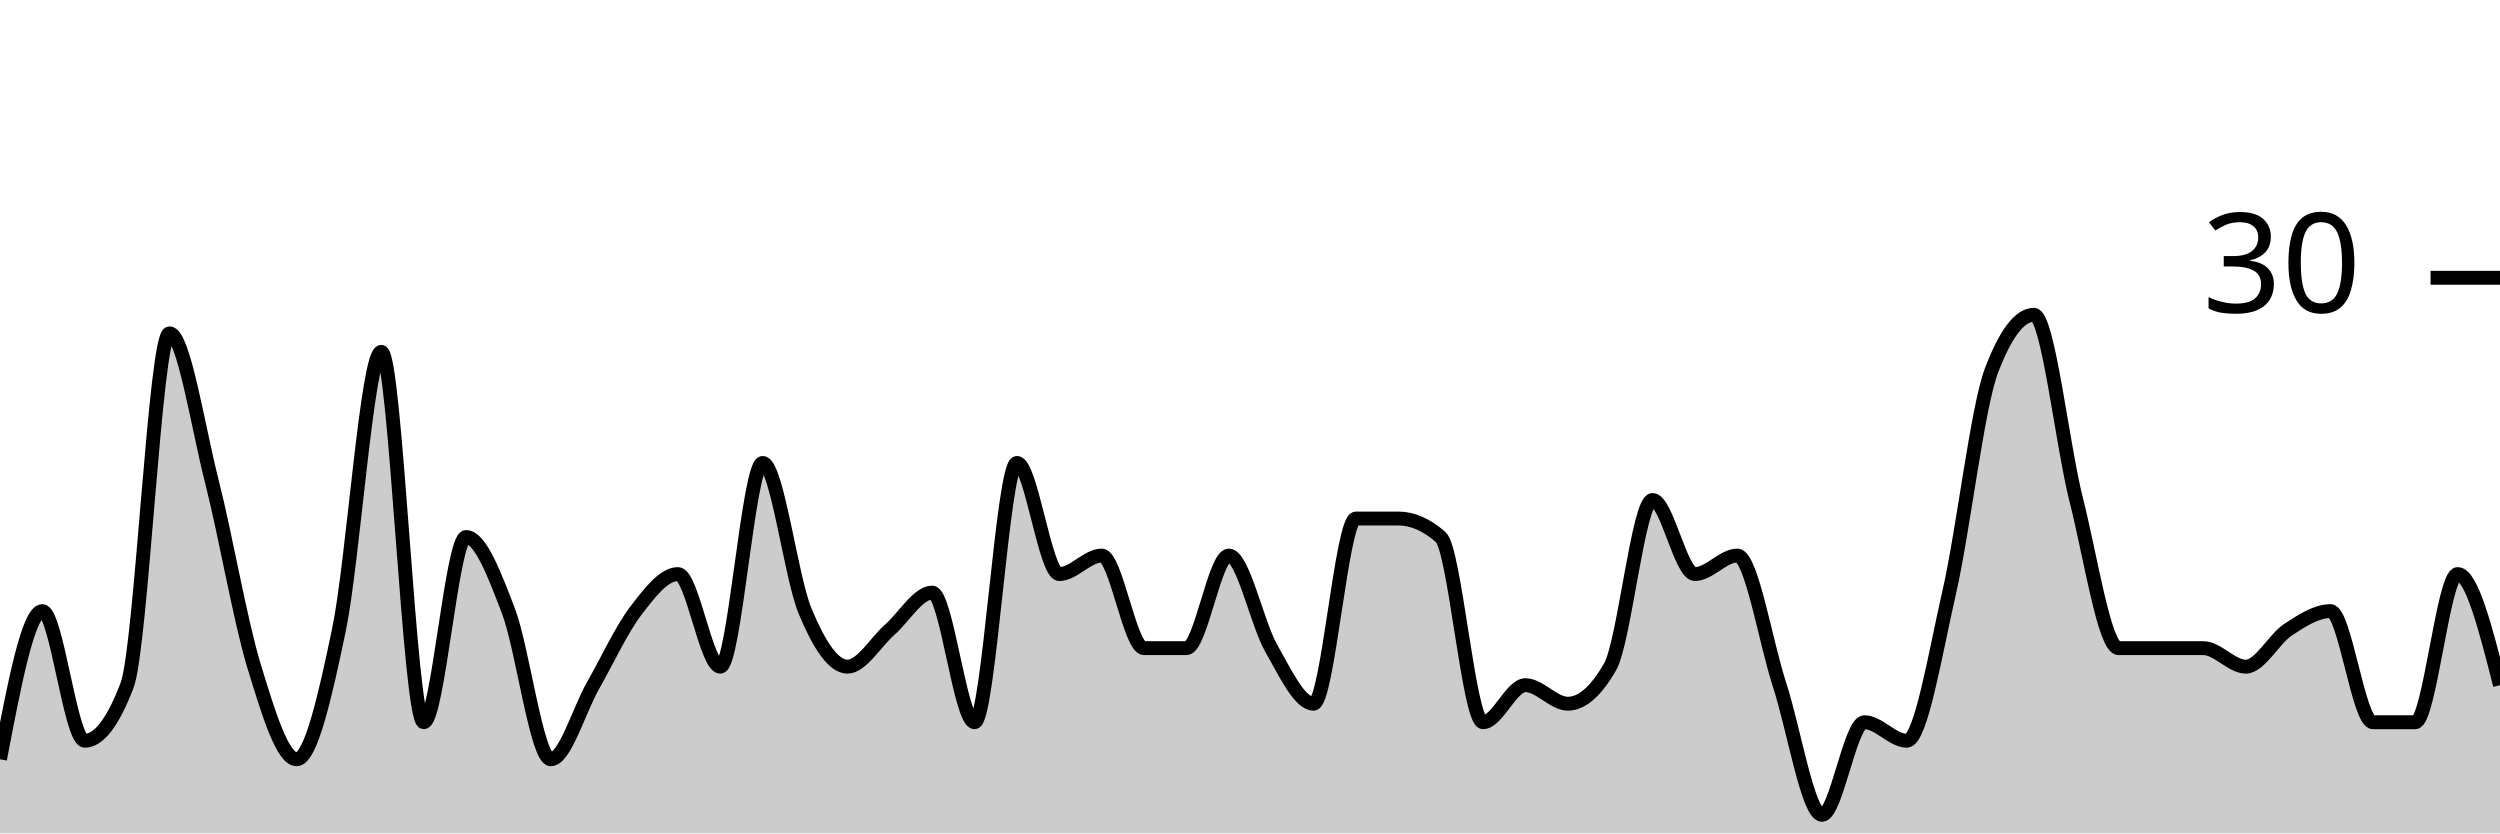
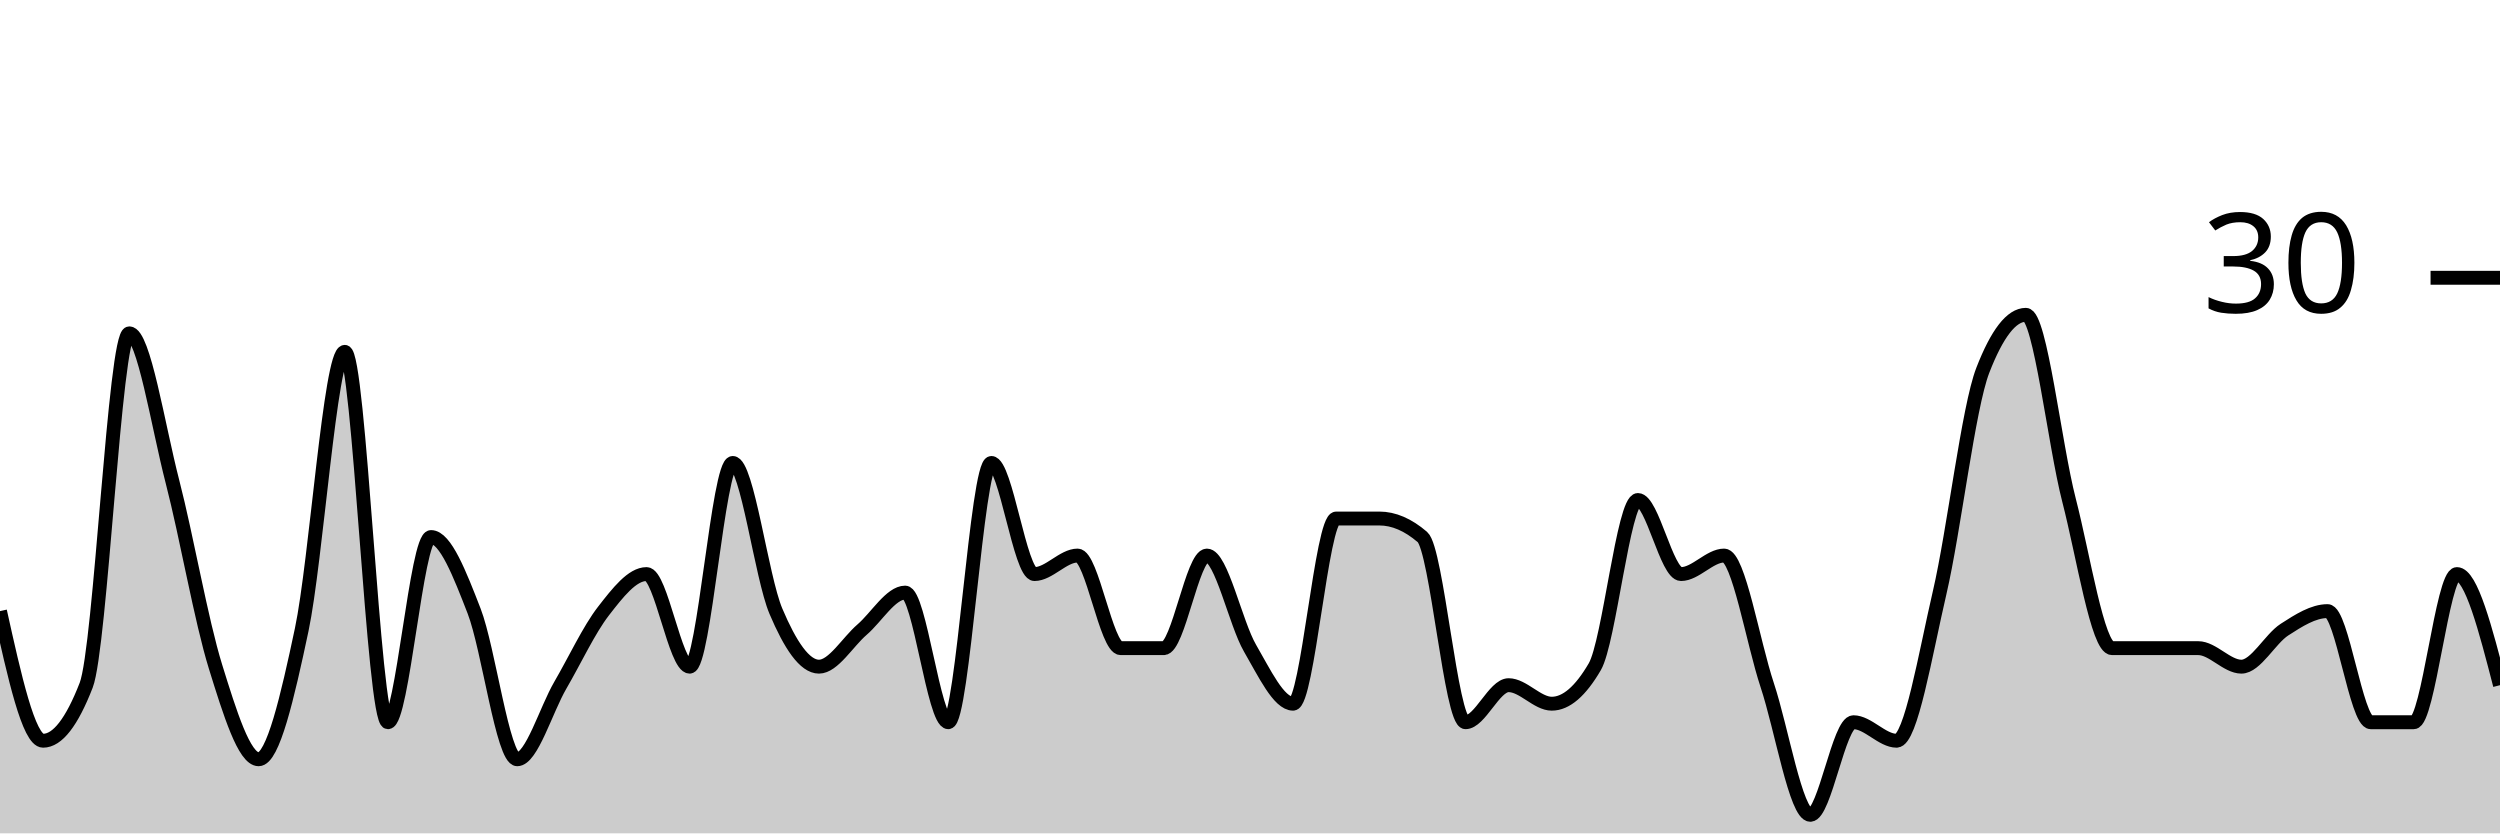
<svg xmlns="http://www.w3.org/2000/svg" viewBox="0 0 180 60">
  <g transform="translate(0,20)">
-     <path class="area" fill="rgba(0, 0, 0, 0.2)" d="M0,34.667C1.017,29.333,2.034,24,3.051,24C4.068,24,5.085,33.333,6.102,33.333C7.119,33.333,8.136,32,9.153,29.333C10.169,26.667,11.186,4,12.203,4C13.22,4,14.237,10.667,15.254,14.667C16.271,18.667,17.288,24.667,18.305,28C19.322,31.333,20.339,34.667,21.356,34.667C22.373,34.667,23.39,30.222,24.407,25.333C25.424,20.444,26.441,5.333,27.458,5.333C28.475,5.333,29.492,32,30.508,32C31.525,32,32.542,18.667,33.559,18.667C34.576,18.667,35.593,21.333,36.61,24C37.627,26.667,38.644,34.667,39.661,34.667C40.678,34.667,41.695,31.111,42.712,29.333C43.729,27.556,44.746,25.333,45.763,24C46.78,22.667,47.797,21.333,48.814,21.333C49.831,21.333,50.847,28,51.864,28C52.881,28,53.898,13.333,54.915,13.333C55.932,13.333,56.949,21.556,57.966,24C58.983,26.444,60,28,61.017,28C62.034,28,63.051,26.222,64.068,25.333C65.085,24.444,66.102,22.667,67.119,22.667C68.136,22.667,69.153,32,70.169,32C71.186,32,72.203,13.333,73.22,13.333C74.237,13.333,75.254,21.333,76.271,21.333C77.288,21.333,78.305,20,79.322,20C80.339,20,81.356,26.667,82.373,26.667C83.39,26.667,84.407,26.667,85.424,26.667C86.441,26.667,87.458,20,88.475,20C89.492,20,90.508,24.889,91.525,26.667C92.542,28.444,93.559,30.667,94.576,30.667C95.593,30.667,96.61,17.333,97.627,17.333C98.644,17.333,99.661,17.333,100.678,17.333C101.695,17.333,102.712,17.778,103.729,18.667C104.746,19.556,105.763,32,106.78,32C107.797,32,108.814,29.333,109.831,29.333C110.847,29.333,111.864,30.667,112.881,30.667C113.898,30.667,114.915,29.778,115.932,28C116.949,26.222,117.966,16,118.983,16C120,16,121.017,21.333,122.034,21.333C123.051,21.333,124.068,20,125.085,20C126.102,20,127.119,26.222,128.136,29.333C129.153,32.444,130.169,38.667,131.186,38.667C132.203,38.667,133.22,32,134.237,32C135.254,32,136.271,33.333,137.288,33.333C138.305,33.333,139.322,27.111,140.339,22.667C141.356,18.222,142.373,9.333,143.39,6.667C144.407,4,145.424,2.667,146.441,2.667C147.458,2.667,148.475,12,149.492,16C150.508,20,151.525,26.667,152.542,26.667C153.559,26.667,154.576,26.667,155.593,26.667C156.61,26.667,157.627,26.667,158.644,26.667C159.661,26.667,160.678,28,161.695,28C162.712,28,163.729,26,164.746,25.333C165.763,24.667,166.78,24,167.797,24C168.814,24,169.831,32,170.847,32C171.864,32,172.881,32,173.898,32C174.915,32,175.932,21.333,176.949,21.333C177.966,21.333,178.983,25.333,180,29.333L180,40C178.983,40,177.966,40,176.949,40C175.932,40,174.915,40,173.898,40C172.881,40,171.864,40,170.847,40C169.831,40,168.814,40,167.797,40C166.78,40,165.763,40,164.746,40C163.729,40,162.712,40,161.695,40C160.678,40,159.661,40,158.644,40C157.627,40,156.61,40,155.593,40C154.576,40,153.559,40,152.542,40C151.525,40,150.508,40,149.492,40C148.475,40,147.458,40,146.441,40C145.424,40,144.407,40,143.39,40C142.373,40,141.356,40,140.339,40C139.322,40,138.305,40,137.288,40C136.271,40,135.254,40,134.237,40C133.22,40,132.203,40,131.186,40C130.169,40,129.153,40,128.136,40C127.119,40,126.102,40,125.085,40C124.068,40,123.051,40,122.034,40C121.017,40,120,40,118.983,40C117.966,40,116.949,40,115.932,40C114.915,40,113.898,40,112.881,40C111.864,40,110.847,40,109.831,40C108.814,40,107.797,40,106.78,40C105.763,40,104.746,40,103.729,40C102.712,40,101.695,40,100.678,40C99.661,40,98.644,40,97.627,40C96.61,40,95.593,40,94.576,40C93.559,40,92.542,40,91.525,40C90.508,40,89.492,40,88.475,40C87.458,40,86.441,40,85.424,40C84.407,40,83.39,40,82.373,40C81.356,40,80.339,40,79.322,40C78.305,40,77.288,40,76.271,40C75.254,40,74.237,40,73.22,40C72.203,40,71.186,40,70.169,40C69.153,40,68.136,40,67.119,40C66.102,40,65.085,40,64.068,40C63.051,40,62.034,40,61.017,40C60,40,58.983,40,57.966,40C56.949,40,55.932,40,54.915,40C53.898,40,52.881,40,51.864,40C50.847,40,49.831,40,48.814,40C47.797,40,46.78,40,45.763,40C44.746,40,43.729,40,42.712,40C41.695,40,40.678,40,39.661,40C38.644,40,37.627,40,36.61,40C35.593,40,34.576,40,33.559,40C32.542,40,31.525,40,30.508,40C29.492,40,28.475,40,27.458,40C26.441,40,25.424,40,24.407,40C23.39,40,22.373,40,21.356,40C20.339,40,19.322,40,18.305,40C17.288,40,16.271,40,15.254,40C14.237,40,13.22,40,12.203,40C11.186,40,10.169,40,9.153,40C8.136,40,7.119,40,6.102,40C5.085,40,4.068,40,3.051,40C2.034,40,1.017,40,0,40Z" />
-     <path class="line" stroke="black" fill="none" d="M0,34.667C1.017,29.333,2.034,24,3.051,24C4.068,24,5.085,33.333,6.102,33.333C7.119,33.333,8.136,32,9.153,29.333C10.169,26.667,11.186,4,12.203,4C13.22,4,14.237,10.667,15.254,14.667C16.271,18.667,17.288,24.667,18.305,28C19.322,31.333,20.339,34.667,21.356,34.667C22.373,34.667,23.39,30.222,24.407,25.333C25.424,20.444,26.441,5.333,27.458,5.333C28.475,5.333,29.492,32,30.508,32C31.525,32,32.542,18.667,33.559,18.667C34.576,18.667,35.593,21.333,36.61,24C37.627,26.667,38.644,34.667,39.661,34.667C40.678,34.667,41.695,31.111,42.712,29.333C43.729,27.556,44.746,25.333,45.763,24C46.78,22.667,47.797,21.333,48.814,21.333C49.831,21.333,50.847,28,51.864,28C52.881,28,53.898,13.333,54.915,13.333C55.932,13.333,56.949,21.556,57.966,24C58.983,26.444,60,28,61.017,28C62.034,28,63.051,26.222,64.068,25.333C65.085,24.444,66.102,22.667,67.119,22.667C68.136,22.667,69.153,32,70.169,32C71.186,32,72.203,13.333,73.22,13.333C74.237,13.333,75.254,21.333,76.271,21.333C77.288,21.333,78.305,20,79.322,20C80.339,20,81.356,26.667,82.373,26.667C83.39,26.667,84.407,26.667,85.424,26.667C86.441,26.667,87.458,20,88.475,20C89.492,20,90.508,24.889,91.525,26.667C92.542,28.444,93.559,30.667,94.576,30.667C95.593,30.667,96.61,17.333,97.627,17.333C98.644,17.333,99.661,17.333,100.678,17.333C101.695,17.333,102.712,17.778,103.729,18.667C104.746,19.556,105.763,32,106.78,32C107.797,32,108.814,29.333,109.831,29.333C110.847,29.333,111.864,30.667,112.881,30.667C113.898,30.667,114.915,29.778,115.932,28C116.949,26.222,117.966,16,118.983,16C120,16,121.017,21.333,122.034,21.333C123.051,21.333,124.068,20,125.085,20C126.102,20,127.119,26.222,128.136,29.333C129.153,32.444,130.169,38.667,131.186,38.667C132.203,38.667,133.22,32,134.237,32C135.254,32,136.271,33.333,137.288,33.333C138.305,33.333,139.322,27.111,140.339,22.667C141.356,18.222,142.373,9.333,143.39,6.667C144.407,4,145.424,2.667,146.441,2.667C147.458,2.667,148.475,12,149.492,16C150.508,20,151.525,26.667,152.542,26.667C153.559,26.667,154.576,26.667,155.593,26.667C156.61,26.667,157.627,26.667,158.644,26.667C159.661,26.667,160.678,28,161.695,28C162.712,28,163.729,26,164.746,25.333C165.763,24.667,166.78,24,167.797,24C168.814,24,169.831,32,170.847,32C171.864,32,172.881,32,173.898,32C174.915,32,175.932,21.333,176.949,21.333C177.966,21.333,178.983,25.333,180,29.333" />
+     <path class="area" fill="rgba(0, 0, 0, 0.2)" d="M0,24C1.034,28.667,2.069,33.333,3.103,33.333C4.138,33.333,5.172,32,6.207,29.333C7.241,26.667,8.276,4,9.31,4C10.345,4,11.379,10.667,12.414,14.667C13.448,18.667,14.483,24.667,15.517,28C16.552,31.333,17.586,34.667,18.621,34.667C19.655,34.667,20.69,30.222,21.724,25.333C22.759,20.444,23.793,5.333,24.828,5.333C25.862,5.333,26.897,32,27.931,32C28.966,32,30,18.667,31.034,18.667C32.069,18.667,33.103,21.333,34.138,24C35.172,26.667,36.207,34.667,37.241,34.667C38.276,34.667,39.31,31.111,40.345,29.333C41.379,27.556,42.414,25.333,43.448,24C44.483,22.667,45.517,21.333,46.552,21.333C47.586,21.333,48.621,28,49.655,28C50.69,28,51.724,13.333,52.759,13.333C53.793,13.333,54.828,21.556,55.862,24C56.897,26.444,57.931,28,58.966,28C60,28,61.034,26.222,62.069,25.333C63.103,24.444,64.138,22.667,65.172,22.667C66.207,22.667,67.241,32,68.276,32C69.31,32,70.345,13.333,71.379,13.333C72.414,13.333,73.448,21.333,74.483,21.333C75.517,21.333,76.552,20,77.586,20C78.621,20,79.655,26.667,80.69,26.667C81.724,26.667,82.759,26.667,83.793,26.667C84.828,26.667,85.862,20,86.897,20C87.931,20,88.966,24.889,90,26.667C91.034,28.444,92.069,30.667,93.103,30.667C94.138,30.667,95.172,17.333,96.207,17.333C97.241,17.333,98.276,17.333,99.31,17.333C100.345,17.333,101.379,17.778,102.414,18.667C103.448,19.556,104.483,32,105.517,32C106.552,32,107.586,29.333,108.621,29.333C109.655,29.333,110.69,30.667,111.724,30.667C112.759,30.667,113.793,29.778,114.828,28C115.862,26.222,116.897,16,117.931,16C118.966,16,120,21.333,121.034,21.333C122.069,21.333,123.103,20,124.138,20C125.172,20,126.207,26.222,127.241,29.333C128.276,32.444,129.31,38.667,130.345,38.667C131.379,38.667,132.414,32,133.448,32C134.483,32,135.517,33.333,136.552,33.333C137.586,33.333,138.621,27.111,139.655,22.667C140.69,18.222,141.724,9.333,142.759,6.667C143.793,4,144.828,2.667,145.862,2.667C146.897,2.667,147.931,12,148.966,16C150,20,151.034,26.667,152.069,26.667C153.103,26.667,154.138,26.667,155.172,26.667C156.207,26.667,157.241,26.667,158.276,26.667C159.31,26.667,160.345,28,161.379,28C162.414,28,163.448,26,164.483,25.333C165.517,24.667,166.552,24,167.586,24C168.621,24,169.655,32,170.69,32C171.724,32,172.759,32,173.793,32C174.828,32,175.862,21.333,176.897,21.333C177.931,21.333,178.966,25.333,180,29.333L180,40C178.966,40,177.931,40,176.897,40C175.862,40,174.828,40,173.793,40C172.759,40,171.724,40,170.69,40C169.655,40,168.621,40,167.586,40C166.552,40,165.517,40,164.483,40C163.448,40,162.414,40,161.379,40C160.345,40,159.31,40,158.276,40C157.241,40,156.207,40,155.172,40C154.138,40,153.103,40,152.069,40C151.034,40,150,40,148.966,40C147.931,40,146.897,40,145.862,40C144.828,40,143.793,40,142.759,40C141.724,40,140.69,40,139.655,40C138.621,40,137.586,40,136.552,40C135.517,40,134.483,40,133.448,40C132.414,40,131.379,40,130.345,40C129.31,40,128.276,40,127.241,40C126.207,40,125.172,40,124.138,40C123.103,40,122.069,40,121.034,40C120,40,118.966,40,117.931,40C116.897,40,115.862,40,114.828,40C113.793,40,112.759,40,111.724,40C110.69,40,109.655,40,108.621,40C107.586,40,106.552,40,105.517,40C104.483,40,103.448,40,102.414,40C101.379,40,100.345,40,99.31,40C98.276,40,97.241,40,96.207,40C95.172,40,94.138,40,93.103,40C92.069,40,91.034,40,90,40C88.966,40,87.931,40,86.897,40C85.862,40,84.828,40,83.793,40C82.759,40,81.724,40,80.69,40C79.655,40,78.621,40,77.586,40C76.552,40,75.517,40,74.483,40C73.448,40,72.414,40,71.379,40C70.345,40,69.31,40,68.276,40C67.241,40,66.207,40,65.172,40C64.138,40,63.103,40,62.069,40C61.034,40,60,40,58.966,40C57.931,40,56.897,40,55.862,40C54.828,40,53.793,40,52.759,40C51.724,40,50.69,40,49.655,40C48.621,40,47.586,40,46.552,40C45.517,40,44.483,40,43.448,40C42.414,40,41.379,40,40.345,40C39.31,40,38.276,40,37.241,40C36.207,40,35.172,40,34.138,40C33.103,40,32.069,40,31.034,40C30,40,28.966,40,27.931,40C26.897,40,25.862,40,24.828,40C23.793,40,22.759,40,21.724,40C20.69,40,19.655,40,18.621,40C17.586,40,16.552,40,15.517,40C14.483,40,13.448,40,12.414,40C11.379,40,10.345,40,9.31,40C8.276,40,7.241,40,6.207,40C5.172,40,4.138,40,3.103,40C2.069,40,1.034,40,0,40Z" />
+     <path class="line" stroke="black" fill="none" d="M0,24C1.034,28.667,2.069,33.333,3.103,33.333C4.138,33.333,5.172,32,6.207,29.333C7.241,26.667,8.276,4,9.31,4C10.345,4,11.379,10.667,12.414,14.667C13.448,18.667,14.483,24.667,15.517,28C16.552,31.333,17.586,34.667,18.621,34.667C19.655,34.667,20.69,30.222,21.724,25.333C22.759,20.444,23.793,5.333,24.828,5.333C25.862,5.333,26.897,32,27.931,32C28.966,32,30,18.667,31.034,18.667C32.069,18.667,33.103,21.333,34.138,24C35.172,26.667,36.207,34.667,37.241,34.667C38.276,34.667,39.31,31.111,40.345,29.333C41.379,27.556,42.414,25.333,43.448,24C44.483,22.667,45.517,21.333,46.552,21.333C47.586,21.333,48.621,28,49.655,28C50.69,28,51.724,13.333,52.759,13.333C53.793,13.333,54.828,21.556,55.862,24C56.897,26.444,57.931,28,58.966,28C60,28,61.034,26.222,62.069,25.333C63.103,24.444,64.138,22.667,65.172,22.667C66.207,22.667,67.241,32,68.276,32C69.31,32,70.345,13.333,71.379,13.333C72.414,13.333,73.448,21.333,74.483,21.333C75.517,21.333,76.552,20,77.586,20C78.621,20,79.655,26.667,80.69,26.667C81.724,26.667,82.759,26.667,83.793,26.667C84.828,26.667,85.862,20,86.897,20C87.931,20,88.966,24.889,90,26.667C91.034,28.444,92.069,30.667,93.103,30.667C94.138,30.667,95.172,17.333,96.207,17.333C97.241,17.333,98.276,17.333,99.31,17.333C100.345,17.333,101.379,17.778,102.414,18.667C103.448,19.556,104.483,32,105.517,32C106.552,32,107.586,29.333,108.621,29.333C109.655,29.333,110.69,30.667,111.724,30.667C112.759,30.667,113.793,29.778,114.828,28C115.862,26.222,116.897,16,117.931,16C118.966,16,120,21.333,121.034,21.333C122.069,21.333,123.103,20,124.138,20C125.172,20,126.207,26.222,127.241,29.333C128.276,32.444,129.31,38.667,130.345,38.667C131.379,38.667,132.414,32,133.448,32C134.483,32,135.517,33.333,136.552,33.333C137.586,33.333,138.621,27.111,139.655,22.667C140.69,18.222,141.724,9.333,142.759,6.667C143.793,4,144.828,2.667,145.862,2.667C146.897,2.667,147.931,12,148.966,16C150,20,151.034,26.667,152.069,26.667C153.103,26.667,154.138,26.667,155.172,26.667C156.207,26.667,157.241,26.667,158.276,26.667C159.31,26.667,160.345,28,161.379,28C162.414,28,163.448,26,164.483,25.333C165.517,24.667,166.552,24,167.586,24C168.621,24,169.655,32,170.69,32C171.724,32,172.759,32,173.793,32C174.828,32,175.862,21.333,176.897,21.333C177.931,21.333,178.966,25.333,180,29.333" />
    <path class="axis-ceiling" stroke-width="1" stroke="black" fill="none" d="M175,0L180,0" />
    <text class="axis-ceiling-label" font-family="sans-serif" text-anchor="end" font-size="10px" x="170" y="2.5">30</text>
  </g>
</svg>
